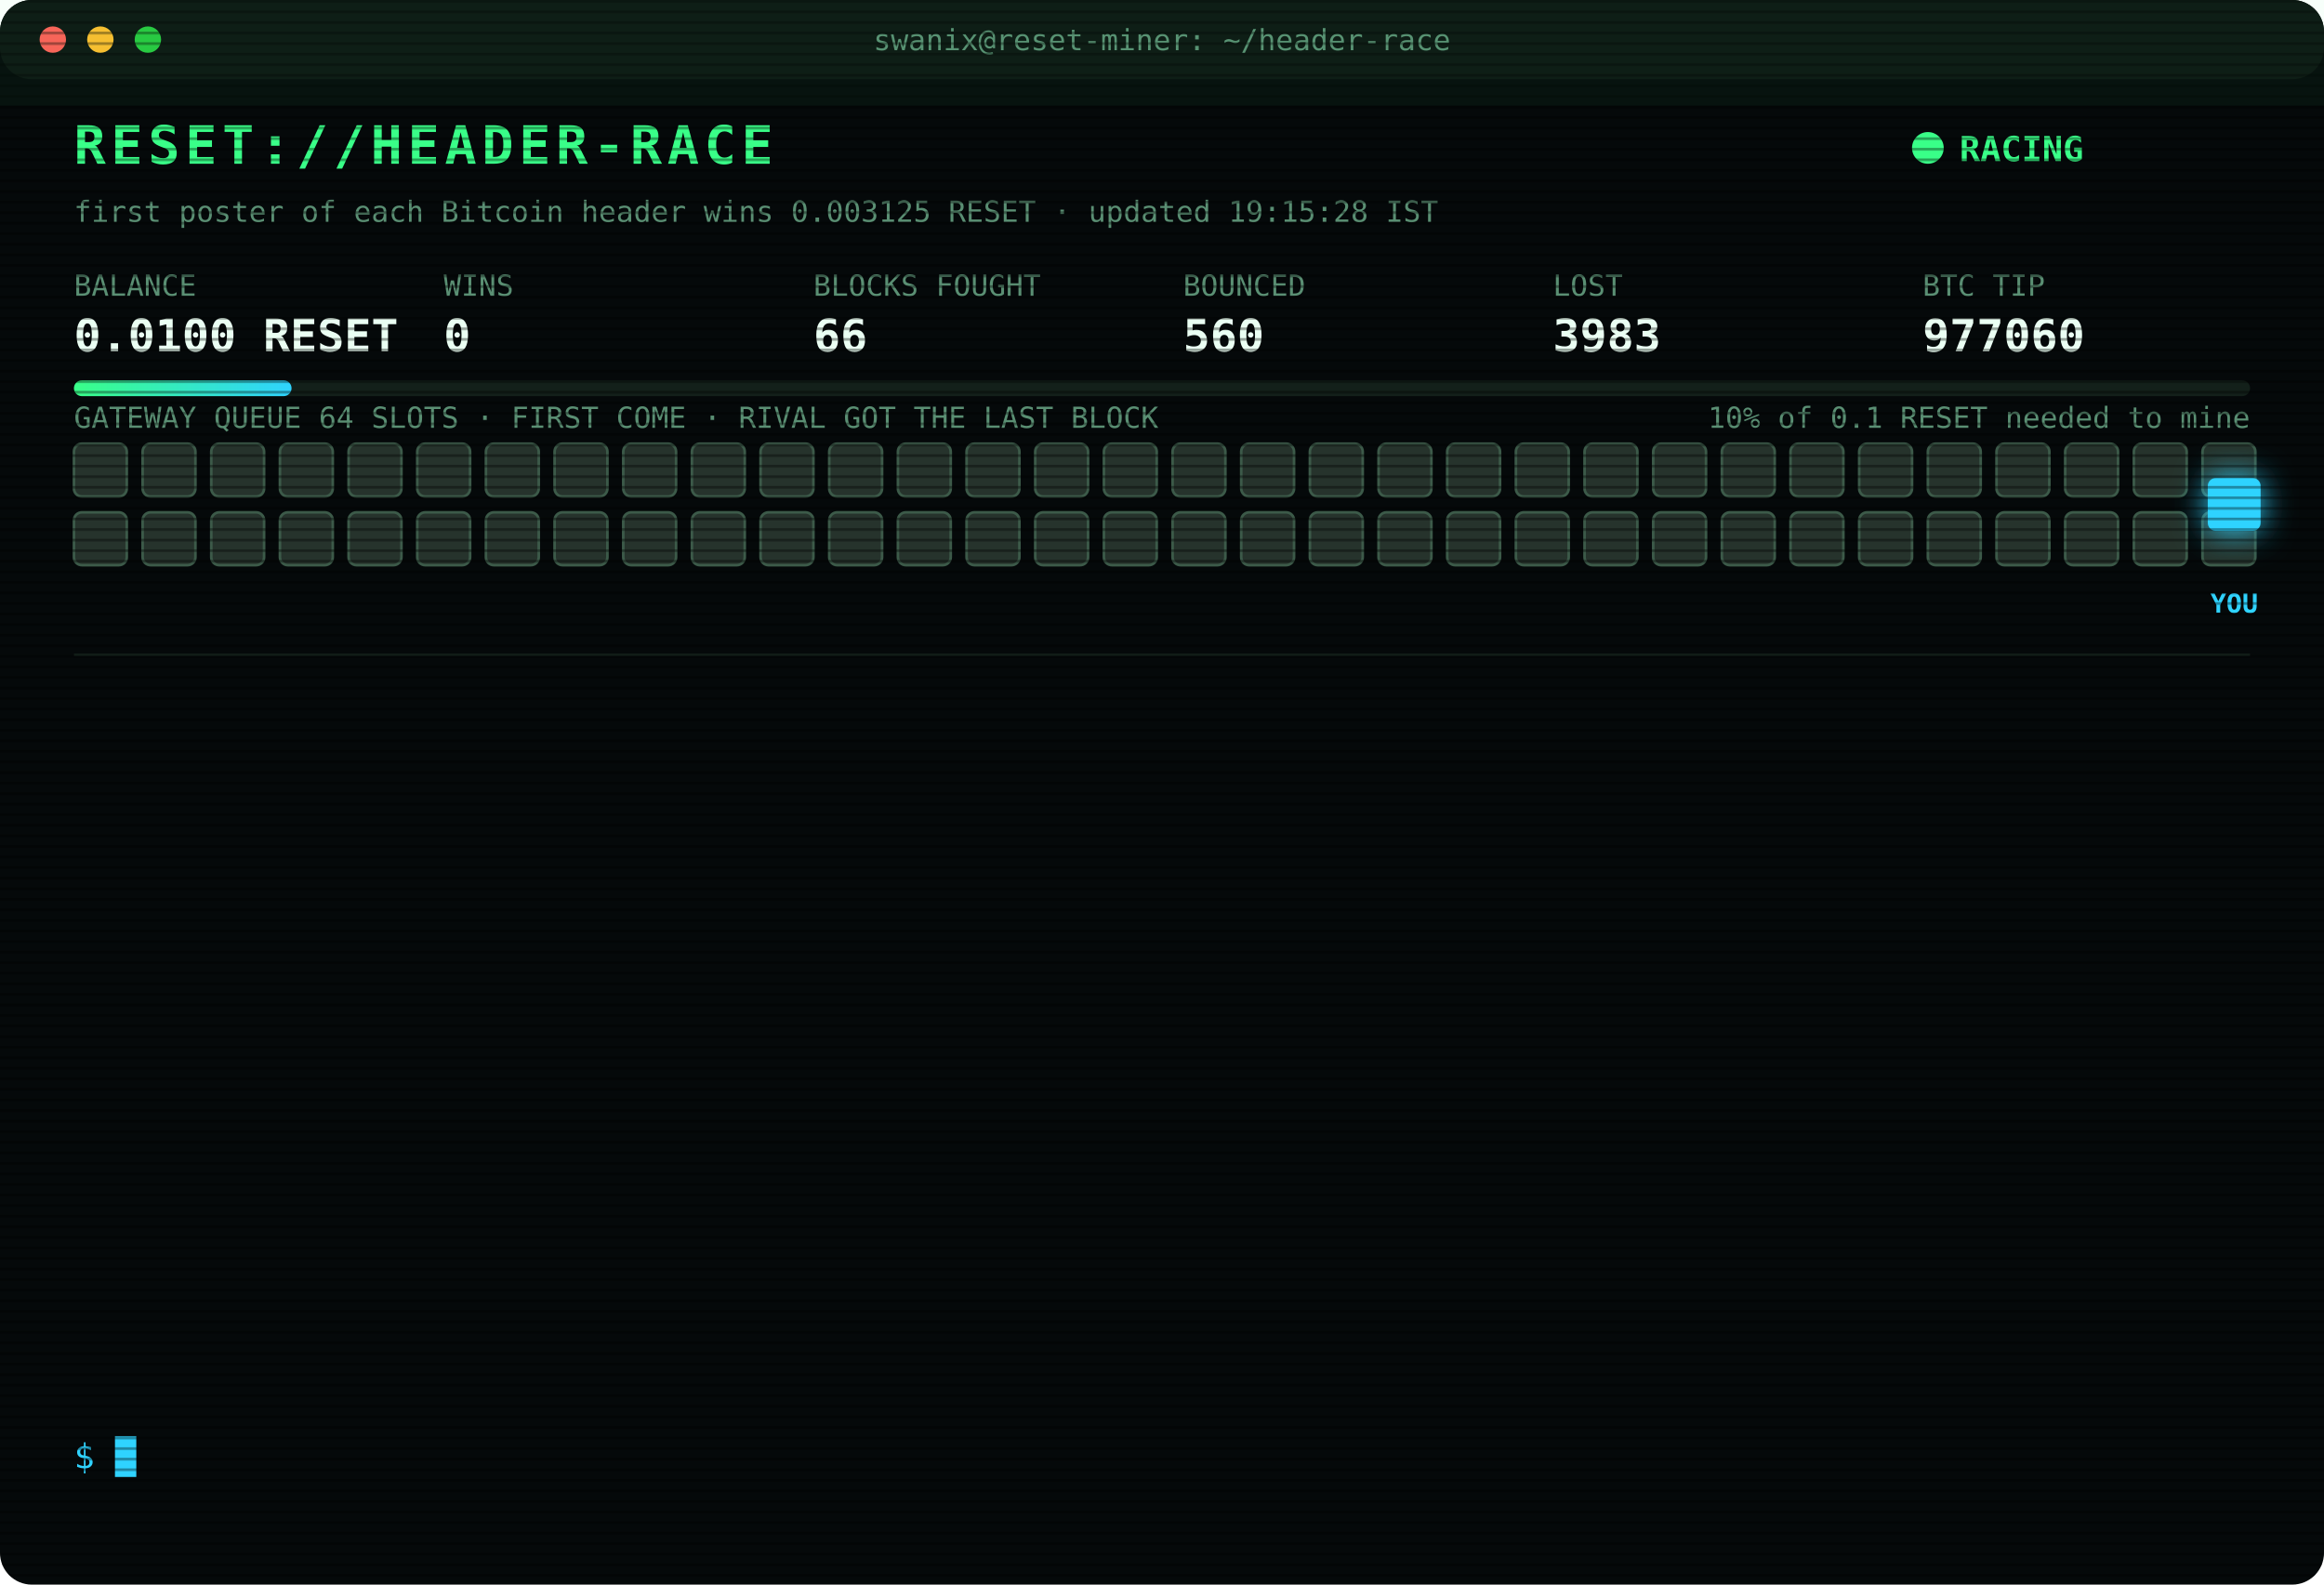
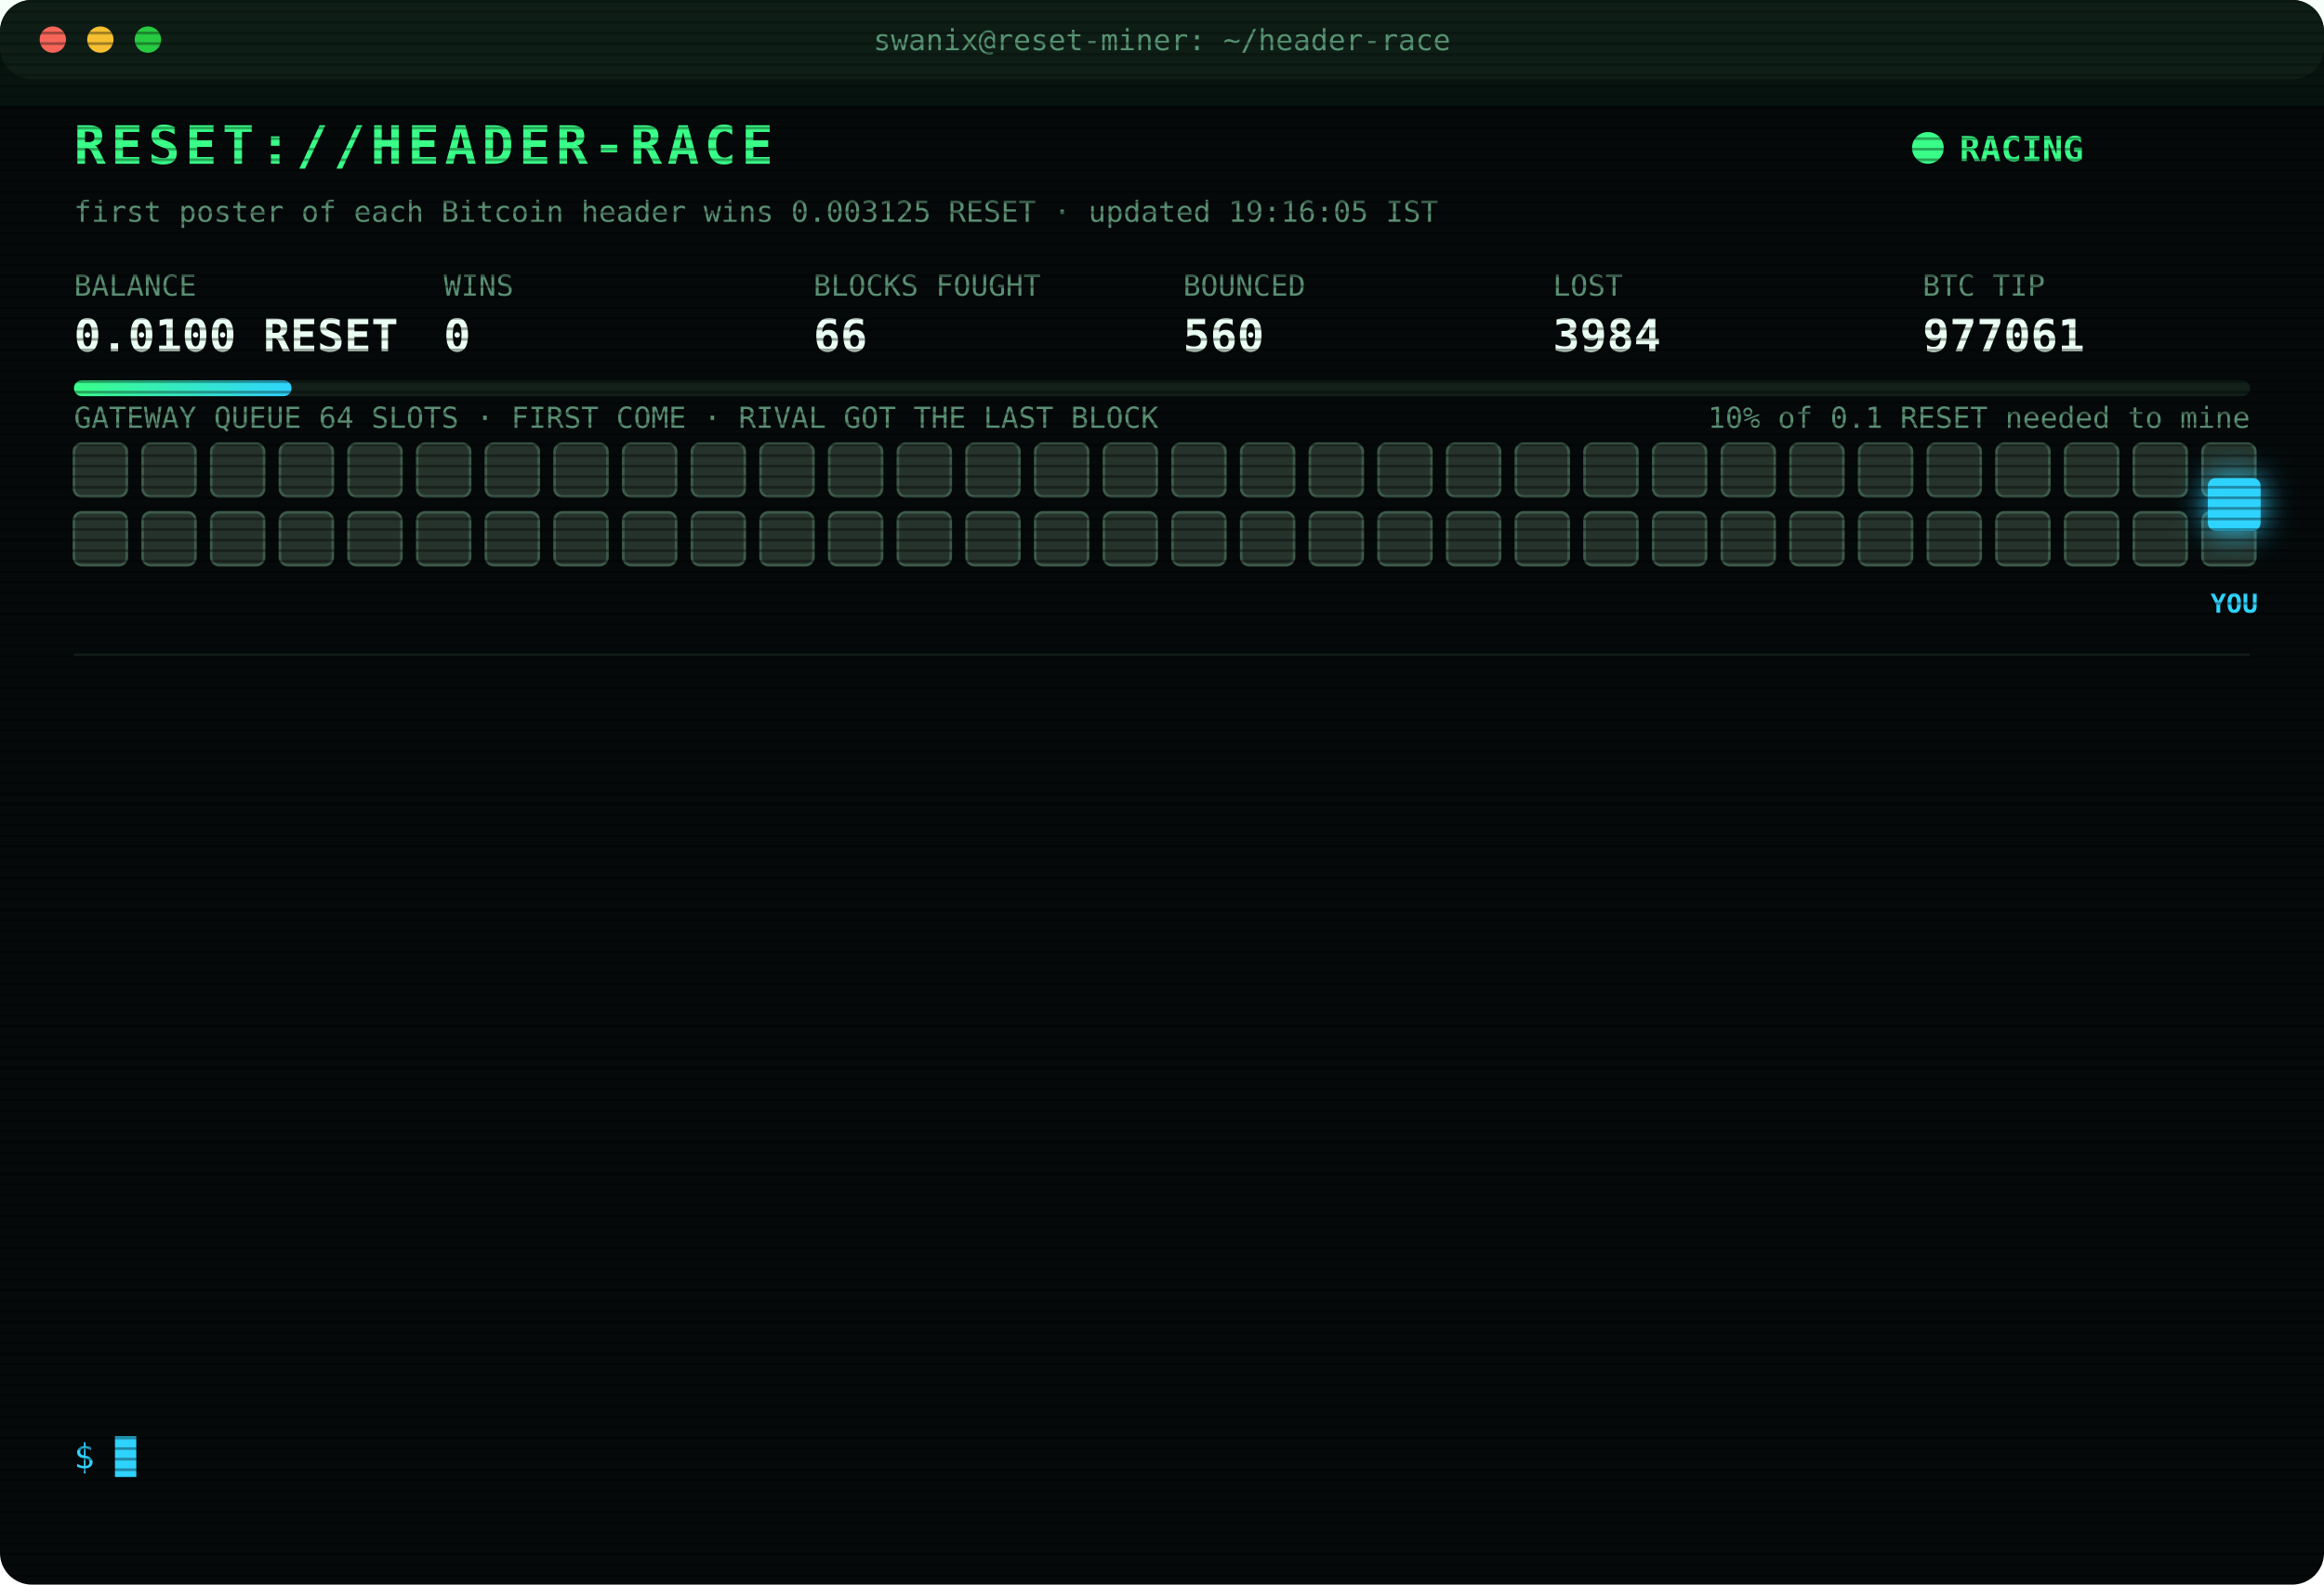
<svg xmlns="http://www.w3.org/2000/svg" width="880" height="600" viewBox="0 0 880 600" font-family="ui-monospace,SFMono-Regular,Menlo,Consolas,monospace">
  <style>
text{font-size:13px;fill:#7CFFB2}
.title{font-size:20px;font-weight:700;fill:#39FF88;letter-spacing:2px;animation:glitch 3s infinite steps(1)}
.sub{fill:#2fd3ff}.k{fill:#5a8f73;font-size:11px}.v{font-size:17px;font-weight:700;fill:#eafff3}
.ts{fill:#3f6b56}.boot{fill:#2fd3ff}.dim{fill:#5a8f73}.bad{fill:#ff4d6d}.warn{fill:#ffd23f}.mag{fill:#ff5cf0}.win{fill:#39FF88;font-weight:700}
.tag{font-size:10px;fill:#2fd3ff;font-weight:700}
.rival{fill:#26332c;stroke:#3c5a49;animation:jam 1.2s infinite alternate}
.idle{fill:#141c18;stroke:#22302a;animation:breathe 4s infinite}
.me{fill:#2fd3ff;filter:drop-shadow(0 0 6px #2fd3ff)}
.hover{animation:nudge 1.1s infinite ease-in-out}.bounce{animation:kick 1.4s infinite}
.ln{opacity:0;animation:in .4s forwards}
.cur{animation:blink 1s infinite steps(1)}
.scan{animation:scan 6s infinite linear}
.led{animation:blink 1.4s infinite}
@keyframes in{from{opacity:0;transform:translateX(-6px)}to{opacity:1;transform:none}}
@keyframes blink{50%{opacity:0}}
@keyframes jam{to{fill:#33463b}}
@keyframes breathe{50%{opacity:.4}}
@keyframes nudge{50%{transform:translateX(-10px)}}
@keyframes kick{0%,100%{transform:none}30%{transform:translateX(-14px)}55%{transform:translateX(10px) translateY(-6px)}}
@keyframes glitch{0%,92%{transform:none}93%{transform:translateX(2px);fill:#ff4d6d}95%{transform:translateX(-2px);fill:#2fd3ff}97%{transform:none}}
@keyframes scan{from{transform:translateY(-40px)}to{transform:translateY(600px)}}
</style>
  <defs>
    <pattern id="sl" width="4" height="4" patternUnits="userSpaceOnUse">
      <rect width="4" height="1" fill="#000" opacity=".35" />
    </pattern>
    <linearGradient id="bar">
      <stop offset="0" stop-color="#39FF88" />
      <stop offset="1" stop-color="#2fd3ff" />
    </linearGradient>
  </defs>
  <rect width="880" height="600" rx="12" fill="#05090a" />
  <rect width="880" height="30" rx="12" fill="#0d1512" />
  <circle cx="20" cy="15" r="5" fill="#ff5f57" />
  <circle cx="38" cy="15" r="5" fill="#febc2e" />
  <circle cx="56" cy="15" r="5" fill="#28c840" />
  <text x="440" y="19" text-anchor="middle" class="k">swanix@reset-miner: ~/header-race</text>
  <text x="28" y="62" class="title">RESET://HEADER-RACE</text>
  <circle class="led" cx="730" cy="56" r="6" fill="#39FF88" />
  <text x="742" y="61" class="win">RACING</text>
-   <text x="28" y="84" class="k">first poster of each Bitcoin header wins 0.003125 RESET · updated 19:15:28 IST</text>
+   <text x="28" y="84" class="k">first poster of each Bitcoin header wins 0.003125 RESET · updated 19:16:05 IST</text>
  <text x="28" y="112" class="k">BALANCE</text>
  <text x="28" y="133" class="v">0.0100 RESET</text>
  <text x="168" y="112" class="k">WINS</text>
  <text x="168" y="133" class="v">0</text>
  <text x="308" y="112" class="k">BLOCKS FOUGHT</text>
  <text x="308" y="133" class="v">66</text>
  <text x="448" y="112" class="k">BOUNCED</text>
  <text x="448" y="133" class="v">560</text>
  <text x="588" y="112" class="k">LOST</text>
-   <text x="588" y="133" class="v">3983</text>
+   <text x="588" y="133" class="v">3984</text>
  <text x="728" y="112" class="k">BTC TIP</text>
-   <text x="728" y="133" class="v">977060</text>
+   <text x="728" y="133" class="v">977061</text>
  <rect x="28" y="144" width="824" height="6" rx="3" fill="#13201a" />
  <rect x="28" y="144" width="82.4" height="6" rx="3" fill="url(#bar)" />
  <text x="852" y="162" text-anchor="end" class="k">10% of 0.1 RESET needed to mine</text>
  <text x="28" y="162" class="k">GATEWAY QUEUE 64 SLOTS · FIRST COME · RIVAL GOT THE LAST BLOCK</text>
  <rect class="rival" x="28" y="168" width="20" height="20" rx="3" style="animation-delay:0.00s" />
  <rect class="rival" x="54" y="168" width="20" height="20" rx="3" style="animation-delay:0.05s" />
  <rect class="rival" x="80" y="168" width="20" height="20" rx="3" style="animation-delay:0.10s" />
  <rect class="rival" x="106" y="168" width="20" height="20" rx="3" style="animation-delay:0.15s" />
  <rect class="rival" x="132" y="168" width="20" height="20" rx="3" style="animation-delay:0.20s" />
  <rect class="rival" x="158" y="168" width="20" height="20" rx="3" style="animation-delay:0.25s" />
  <rect class="rival" x="184" y="168" width="20" height="20" rx="3" style="animation-delay:0.30s" />
  <rect class="rival" x="210" y="168" width="20" height="20" rx="3" style="animation-delay:0.35s" />
  <rect class="rival" x="236" y="168" width="20" height="20" rx="3" style="animation-delay:0.40s" />
  <rect class="rival" x="262" y="168" width="20" height="20" rx="3" style="animation-delay:0.45s" />
  <rect class="rival" x="288" y="168" width="20" height="20" rx="3" style="animation-delay:0.50s" />
  <rect class="rival" x="314" y="168" width="20" height="20" rx="3" style="animation-delay:0.55s" />
  <rect class="rival" x="340" y="168" width="20" height="20" rx="3" style="animation-delay:0.60s" />
  <rect class="rival" x="366" y="168" width="20" height="20" rx="3" style="animation-delay:0.65s" />
  <rect class="rival" x="392" y="168" width="20" height="20" rx="3" style="animation-delay:0.70s" />
  <rect class="rival" x="418" y="168" width="20" height="20" rx="3" style="animation-delay:0.75s" />
  <rect class="rival" x="444" y="168" width="20" height="20" rx="3" style="animation-delay:0.80s" />
  <rect class="rival" x="470" y="168" width="20" height="20" rx="3" style="animation-delay:0.85s" />
  <rect class="rival" x="496" y="168" width="20" height="20" rx="3" style="animation-delay:0.90s" />
  <rect class="rival" x="522" y="168" width="20" height="20" rx="3" style="animation-delay:0.95s" />
  <rect class="rival" x="548" y="168" width="20" height="20" rx="3" style="animation-delay:1.00s" />
  <rect class="rival" x="574" y="168" width="20" height="20" rx="3" style="animation-delay:1.05s" />
  <rect class="rival" x="600" y="168" width="20" height="20" rx="3" style="animation-delay:1.10s" />
  <rect class="rival" x="626" y="168" width="20" height="20" rx="3" style="animation-delay:1.15s" />
  <rect class="rival" x="652" y="168" width="20" height="20" rx="3" style="animation-delay:1.20s" />
  <rect class="rival" x="678" y="168" width="20" height="20" rx="3" style="animation-delay:1.25s" />
  <rect class="rival" x="704" y="168" width="20" height="20" rx="3" style="animation-delay:1.30s" />
  <rect class="rival" x="730" y="168" width="20" height="20" rx="3" style="animation-delay:1.35s" />
  <rect class="rival" x="756" y="168" width="20" height="20" rx="3" style="animation-delay:1.40s" />
  <rect class="rival" x="782" y="168" width="20" height="20" rx="3" style="animation-delay:1.45s" />
  <rect class="rival" x="808" y="168" width="20" height="20" rx="3" style="animation-delay:1.50s" />
  <rect class="rival" x="834" y="168" width="20" height="20" rx="3" style="animation-delay:1.55s" />
  <rect class="rival" x="28" y="194" width="20" height="20" rx="3" style="animation-delay:1.60s" />
  <rect class="rival" x="54" y="194" width="20" height="20" rx="3" style="animation-delay:1.65s" />
  <rect class="rival" x="80" y="194" width="20" height="20" rx="3" style="animation-delay:1.70s" />
  <rect class="rival" x="106" y="194" width="20" height="20" rx="3" style="animation-delay:1.75s" />
  <rect class="rival" x="132" y="194" width="20" height="20" rx="3" style="animation-delay:1.80s" />
  <rect class="rival" x="158" y="194" width="20" height="20" rx="3" style="animation-delay:1.85s" />
  <rect class="rival" x="184" y="194" width="20" height="20" rx="3" style="animation-delay:1.90s" />
  <rect class="rival" x="210" y="194" width="20" height="20" rx="3" style="animation-delay:1.95s" />
  <rect class="rival" x="236" y="194" width="20" height="20" rx="3" style="animation-delay:2.00s" />
  <rect class="rival" x="262" y="194" width="20" height="20" rx="3" style="animation-delay:2.05s" />
  <rect class="rival" x="288" y="194" width="20" height="20" rx="3" style="animation-delay:2.10s" />
  <rect class="rival" x="314" y="194" width="20" height="20" rx="3" style="animation-delay:2.15s" />
  <rect class="rival" x="340" y="194" width="20" height="20" rx="3" style="animation-delay:2.20s" />
  <rect class="rival" x="366" y="194" width="20" height="20" rx="3" style="animation-delay:2.25s" />
  <rect class="rival" x="392" y="194" width="20" height="20" rx="3" style="animation-delay:2.30s" />
  <rect class="rival" x="418" y="194" width="20" height="20" rx="3" style="animation-delay:2.35s" />
  <rect class="rival" x="444" y="194" width="20" height="20" rx="3" style="animation-delay:2.40s" />
  <rect class="rival" x="470" y="194" width="20" height="20" rx="3" style="animation-delay:2.45s" />
  <rect class="rival" x="496" y="194" width="20" height="20" rx="3" style="animation-delay:2.50s" />
  <rect class="rival" x="522" y="194" width="20" height="20" rx="3" style="animation-delay:2.55s" />
  <rect class="rival" x="548" y="194" width="20" height="20" rx="3" style="animation-delay:2.60s" />
  <rect class="rival" x="574" y="194" width="20" height="20" rx="3" style="animation-delay:2.65s" />
  <rect class="rival" x="600" y="194" width="20" height="20" rx="3" style="animation-delay:2.70s" />
  <rect class="rival" x="626" y="194" width="20" height="20" rx="3" style="animation-delay:2.75s" />
  <rect class="rival" x="652" y="194" width="20" height="20" rx="3" style="animation-delay:2.80s" />
  <rect class="rival" x="678" y="194" width="20" height="20" rx="3" style="animation-delay:2.85s" />
  <rect class="rival" x="704" y="194" width="20" height="20" rx="3" style="animation-delay:2.90s" />
  <rect class="rival" x="730" y="194" width="20" height="20" rx="3" style="animation-delay:2.95s" />
  <rect class="rival" x="756" y="194" width="20" height="20" rx="3" style="animation-delay:3.00s" />
  <rect class="rival" x="782" y="194" width="20" height="20" rx="3" style="animation-delay:3.05s" />
  <rect class="rival" x="808" y="194" width="20" height="20" rx="3" style="animation-delay:3.10s" />
  <rect class="rival" x="834" y="194" width="20" height="20" rx="3" style="animation-delay:3.15s" />
  <g class="hover">
    <rect class="me" x="836" y="181" width="20" height="20" rx="3" />
    <text class="tag" x="846" y="232" text-anchor="middle">YOU</text>
  </g>
  <line x1="28" x2="852" y1="248" y2="248" stroke="#13201a" />
  <g class="ln" style="animation-delay:0.40s">
-     <text x="28" y="270" class="ts">16:51:18</text>
-     <text x="104" y="270" class="bad">[LOST] #977047 taken by a rival miner</text>
+     <text x="28" y="270" class="ts">17:07:35</text>
+     <text x="104" y="270" class="bad">[LOST] #977048 taken by a rival miner</text>
  </g>
  <g class="ln" style="animation-delay:0.65s">
-     <text x="28" y="292" class="ts">17:07:35</text>
-     <text x="104" y="292" class="bad">[LOST] #977048 taken by a rival miner</text>
+     <text x="28" y="292" class="ts">17:08:47</text>
+     <text x="104" y="292" class="bad">[LOST] #977049 taken by a rival miner</text>
  </g>
  <g class="ln" style="animation-delay:0.90s">
-     <text x="28" y="314" class="ts">17:08:47</text>
-     <text x="104" y="314" class="bad">[LOST] #977049 taken by a rival miner</text>
+     <text x="28" y="314" class="ts">17:18:10</text>
+     <text x="104" y="314" class="bad">[LOST] #977050 taken by a rival miner</text>
  </g>
  <g class="ln" style="animation-delay:1.15s">
-     <text x="28" y="336" class="ts">17:18:10</text>
-     <text x="104" y="336" class="bad">[LOST] #977050 taken by a rival miner</text>
+     <text x="28" y="336" class="ts">17:48:39</text>
+     <text x="104" y="336" class="bad">[LOST] #977052 taken by a rival miner</text>
  </g>
  <g class="ln" style="animation-delay:1.40s">
-     <text x="28" y="358" class="ts">17:48:39</text>
-     <text x="104" y="358" class="bad">[LOST] #977052 taken by a rival miner</text>
+     <text x="28" y="358" class="ts">17:49:21</text>
+     <text x="104" y="358" class="bad">[LOST] #977053 taken by a rival miner</text>
  </g>
  <g class="ln" style="animation-delay:1.65s">
-     <text x="28" y="380" class="ts">17:49:21</text>
-     <text x="104" y="380" class="bad">[LOST] #977053 taken by a rival miner</text>
+     <text x="28" y="380" class="ts">17:59:41</text>
+     <text x="104" y="380" class="bad">[LOST] #977054 taken by a rival miner</text>
  </g>
  <g class="ln" style="animation-delay:1.90s">
-     <text x="28" y="402" class="ts">17:59:41</text>
-     <text x="104" y="402" class="bad">[LOST] #977054 taken by a rival miner</text>
+     <text x="28" y="402" class="ts">18:17:10</text>
+     <text x="104" y="402" class="bad">[LOST] #977055 taken by a rival miner</text>
  </g>
  <g class="ln" style="animation-delay:2.15s">
-     <text x="28" y="424" class="ts">18:17:10</text>
-     <text x="104" y="424" class="bad">[LOST] #977055 taken by a rival miner</text>
+     <text x="28" y="424" class="ts">18:21:14</text>
+     <text x="104" y="424" class="bad">[LOST] #977056 taken by a rival miner</text>
  </g>
  <g class="ln" style="animation-delay:2.40s">
-     <text x="28" y="446" class="ts">18:21:14</text>
-     <text x="104" y="446" class="bad">[LOST] #977056 taken by a rival miner</text>
+     <text x="28" y="446" class="ts">18:24:51</text>
+     <text x="104" y="446" class="bad">[LOST] #977057 taken by a rival miner</text>
  </g>
  <g class="ln" style="animation-delay:2.65s">
-     <text x="28" y="468" class="ts">18:24:51</text>
-     <text x="104" y="468" class="bad">[LOST] #977057 taken by a rival miner</text>
+     <text x="28" y="468" class="ts">18:31:45</text>
+     <text x="104" y="468" class="bad">[LOST] #977058 taken by a rival miner</text>
  </g>
  <g class="ln" style="animation-delay:2.90s">
-     <text x="28" y="490" class="ts">18:31:45</text>
-     <text x="104" y="490" class="bad">[LOST] #977058 taken by a rival miner</text>
+     <text x="28" y="490" class="ts">18:35:40</text>
+     <text x="104" y="490" class="bad">[LOST] #977059 taken by a rival miner</text>
  </g>
  <g class="ln" style="animation-delay:3.15s">
-     <text x="28" y="512" class="ts">18:35:40</text>
-     <text x="104" y="512" class="bad">[LOST] #977059 taken by a rival miner</text>
+     <text x="28" y="512" class="ts">19:06:05</text>
+     <text x="104" y="512" class="bad">[LOST] #977060 taken by a rival miner</text>
  </g>
  <g class="ln" style="animation-delay:3.40s">
-     <text x="28" y="534" class="ts">19:06:05</text>
-     <text x="104" y="534" class="bad">[LOST] #977060 taken by a rival miner</text>
+     <text x="28" y="534" class="ts">19:16:05</text>
+     <text x="104" y="534" class="bad">[LOST] #977061 taken by a rival miner</text>
  </g>
  <text x="28" y="556" class="sub">$ <tspan class="cur">█</tspan>
  </text>
  <rect width="880" height="600" rx="12" fill="url(#sl)" pointer-events="none" />
  <rect class="scan" width="880" height="40" fill="#39FF88" opacity=".04" />
</svg>
